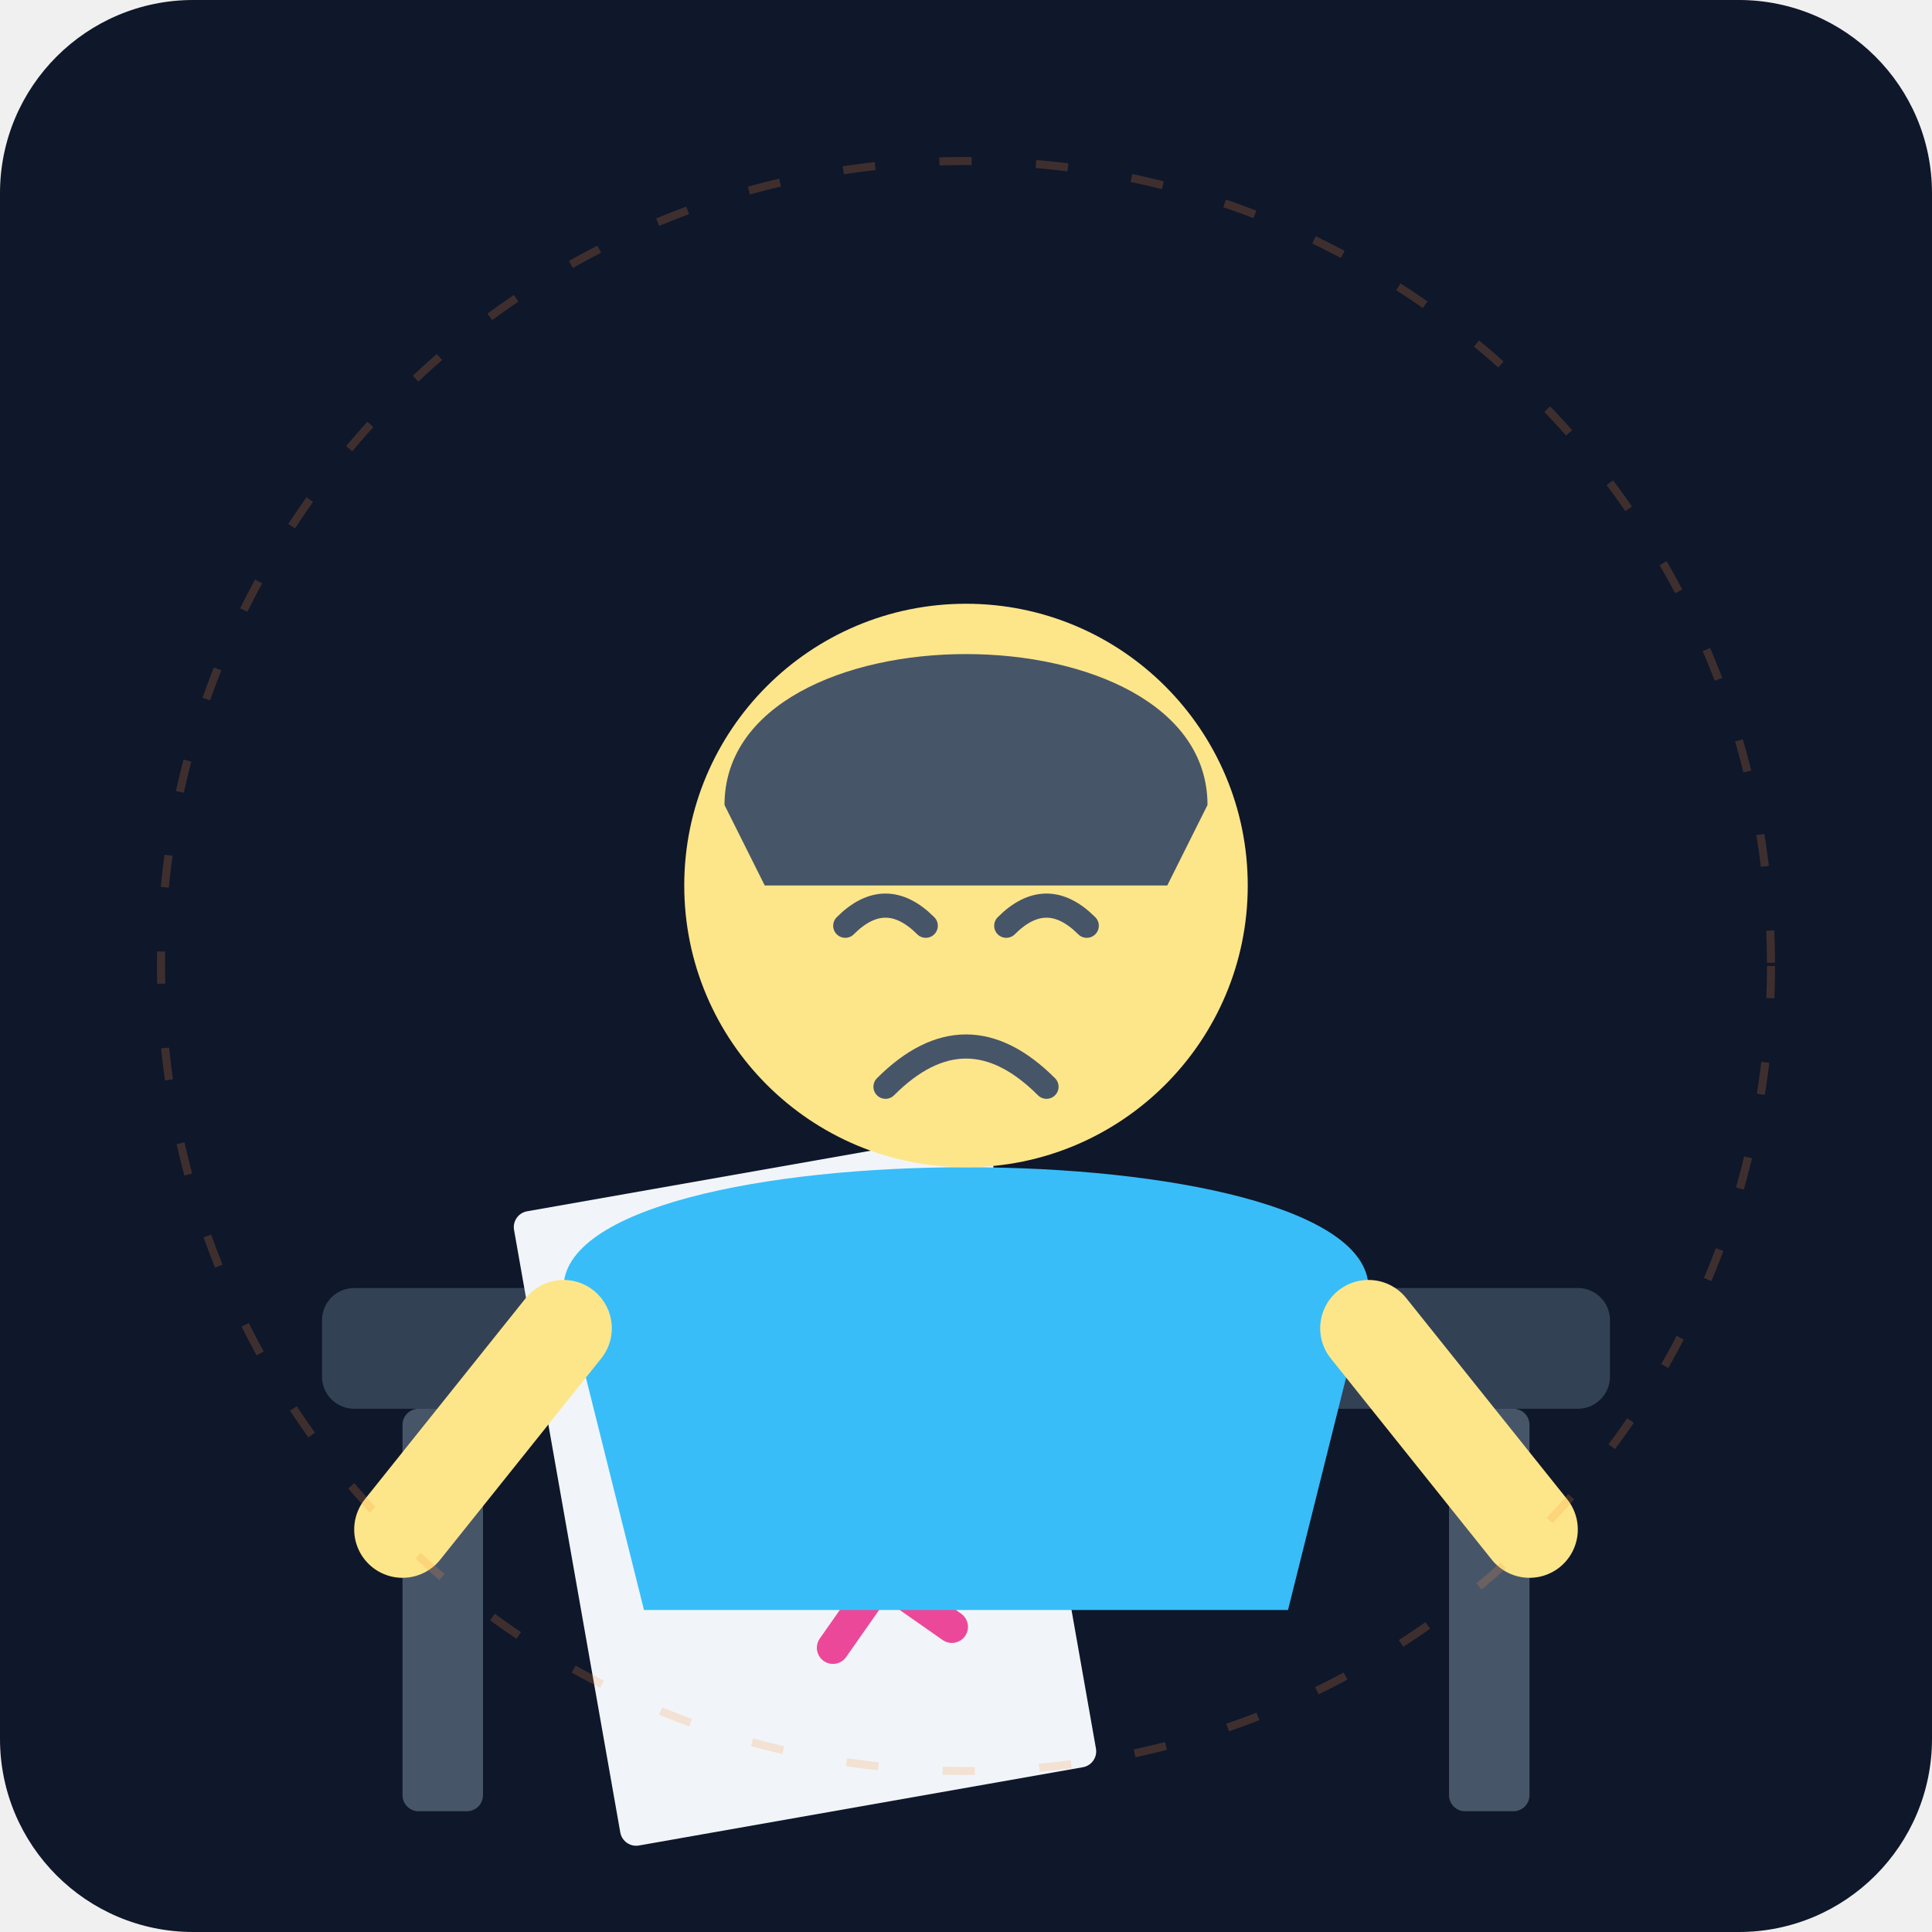
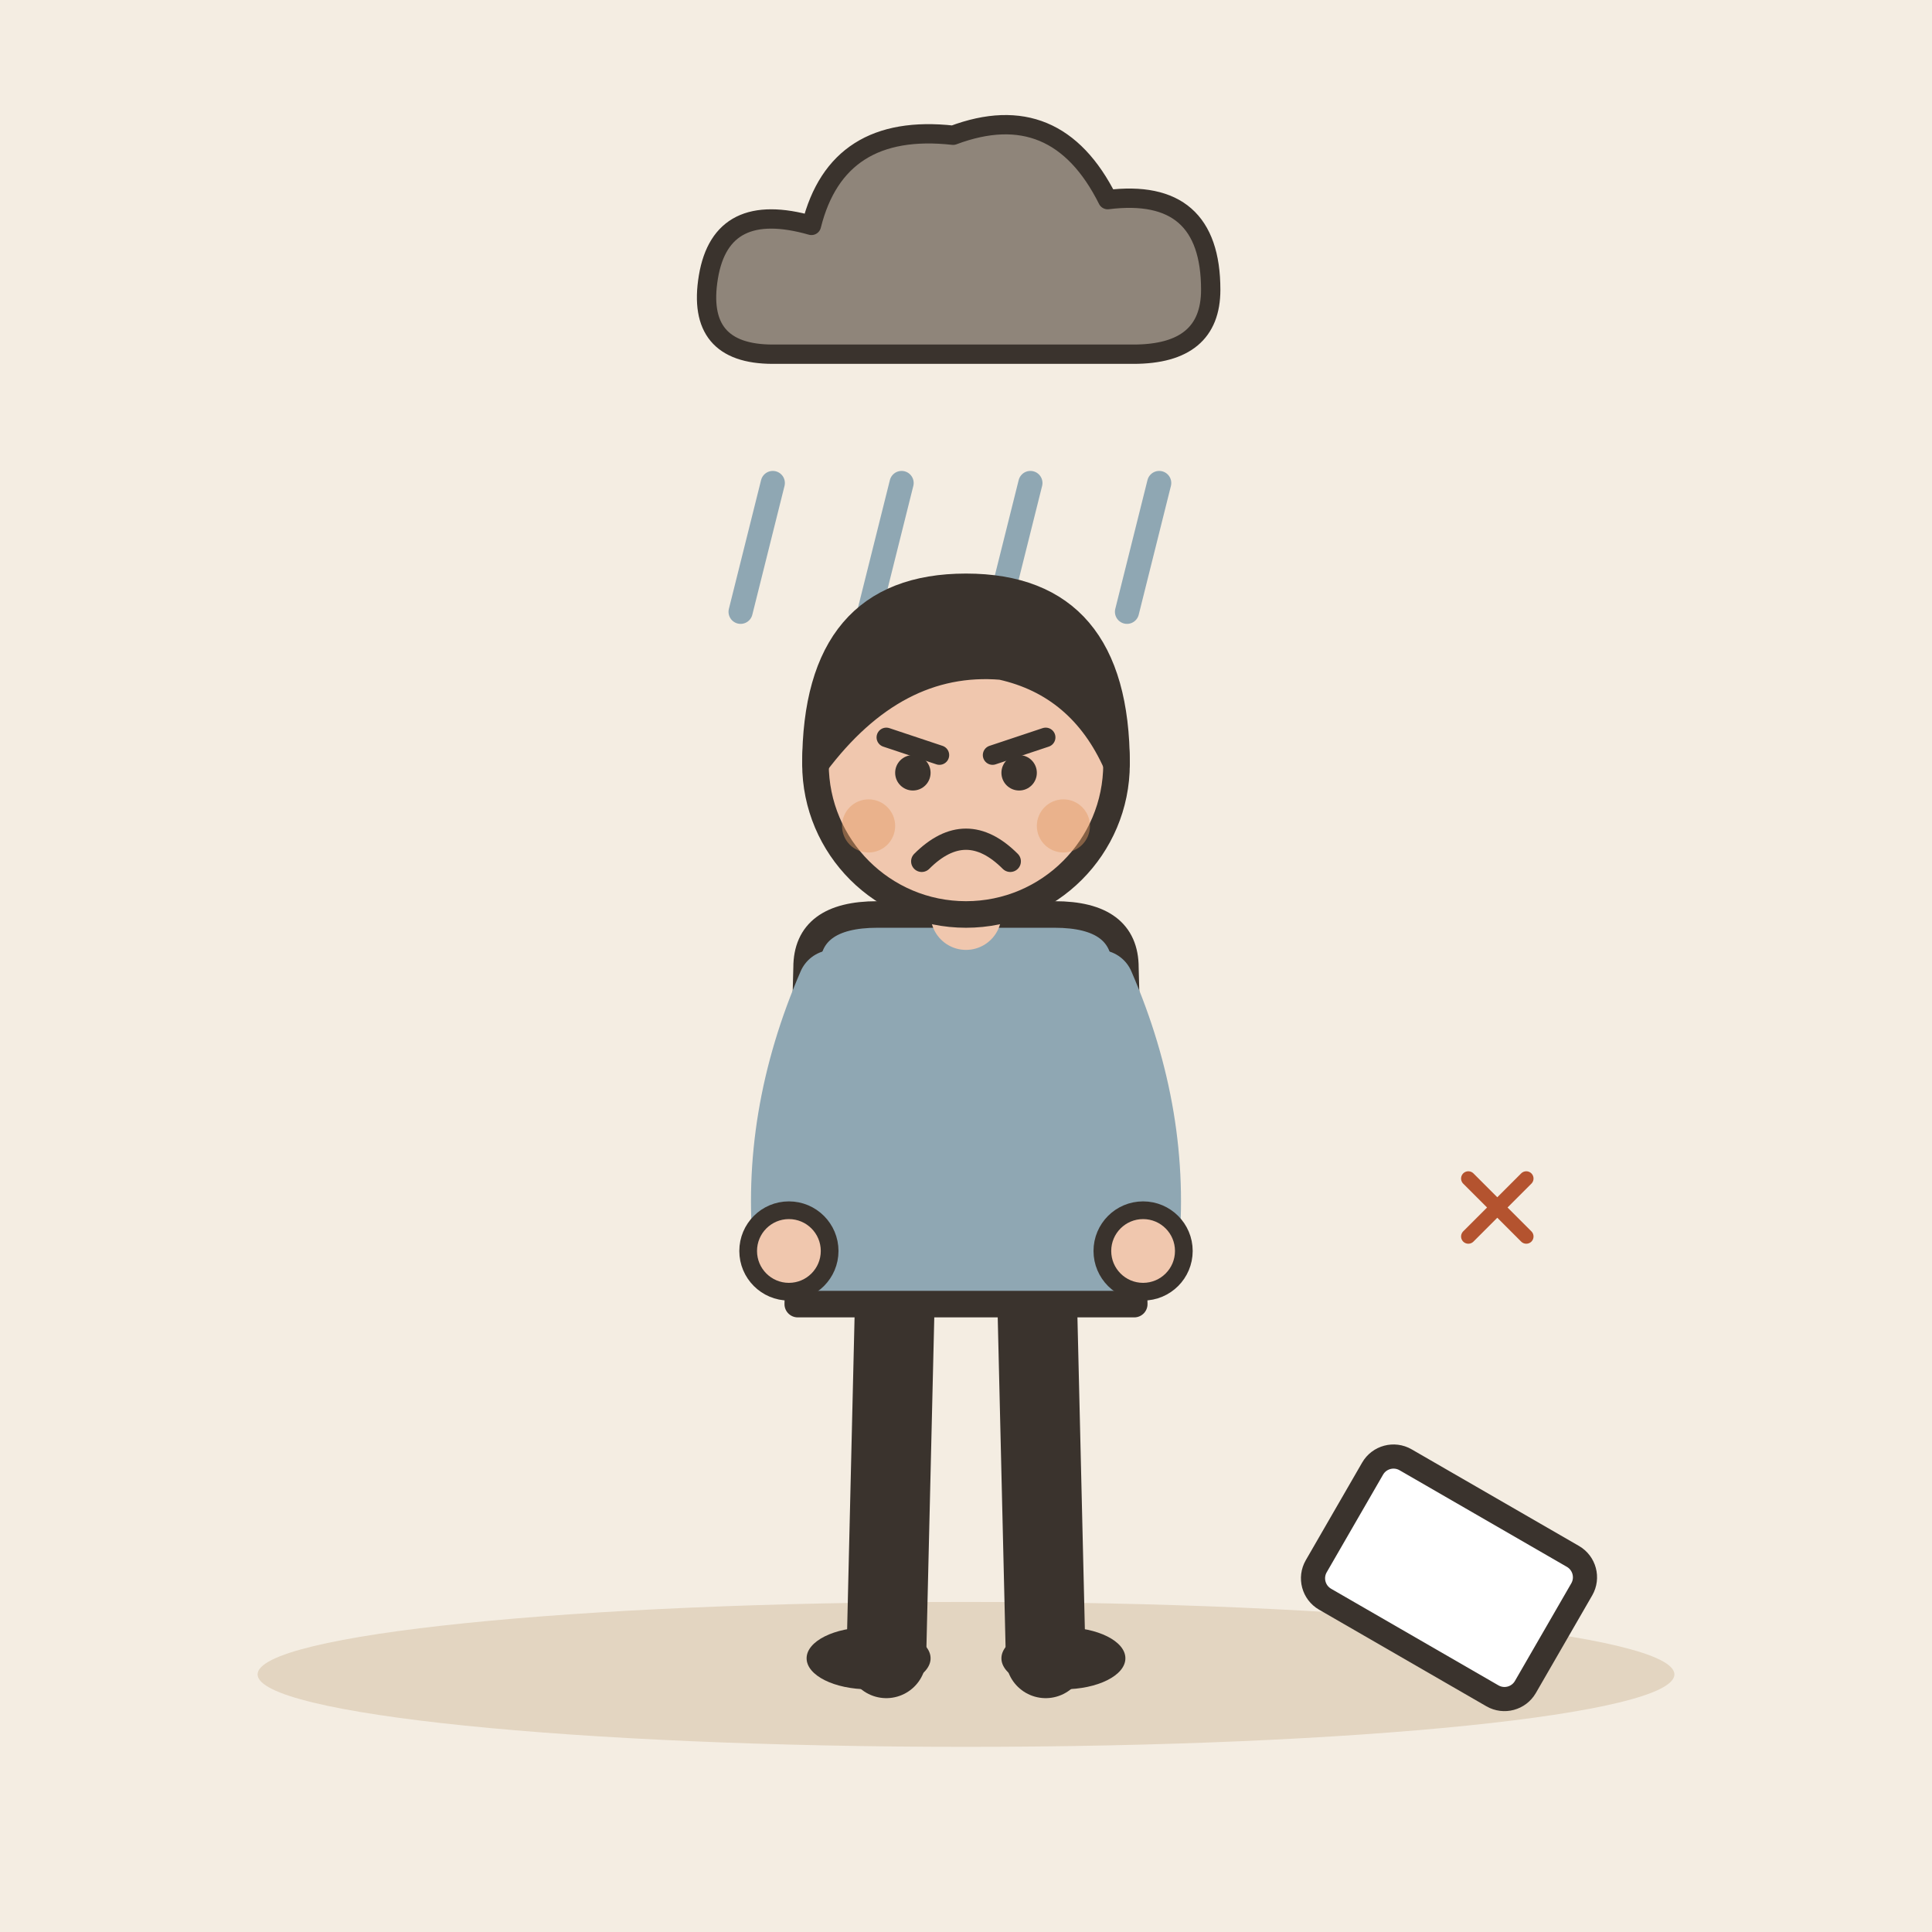
- <svg xmlns="http://www.w3.org/2000/svg" viewBox="0 0 240 240">
-   <defs>
-     <linearGradient id="bgGrad" x1="0" y1="0" x2="0" y2="240">
-       <stop offset="0%" stop-color="#0f172a" />
-       <stop offset="100%" stop-color="#1e293b" />
-     </linearGradient>
-   </defs>
-   <rect width="240" height="240" rx="24" fill="url(#bgGrad)" />
-   <rect x="40" y="160" width="160" height="15" rx="4" fill="#334155" />
-   <rect x="50" y="175" width="10" height="50" rx="2" fill="#475569" />
-   <rect x="180" y="175" width="10" height="50" rx="2" fill="#475569" />
-   <rect x="70" y="145" width="60" height="80" rx="2" fill="#f1f5f9" transform="rotate(-10 100 185)" />
-   <path d="M80 155h40M80 165h40M80 175h20" stroke="#94a3b8" stroke-width="2" stroke-linecap="round" transform="rotate(-10 100 185)" />
-   <path d="M100 190l15 15M115 190l-15 15" stroke="#ec4899" stroke-width="4" stroke-linecap="round" transform="rotate(-10 100 185)" />
-   <g transform="translate(120, 120)">
-     <path d="M-50 40 C-50 20, 50 20, 50 40 L40 80 L-40 80 Z" fill="#38bdf8" />
-     <circle cx="0" cy="-10" r="35" fill="#fde68a" />
-     <path d="M-30 -20 C-30 -45, 30 -45, 30 -20 L25 -10 L-25 -10 Z" fill="#475569" />
-     <path d="M-15 -5 Q-10 -10, -5 -5" stroke="#475569" stroke-width="3" fill="none" stroke-linecap="round" />
-     <path d="M15 -5 Q10 -10, 5 -5" stroke="#475569" stroke-width="3" fill="none" stroke-linecap="round" />
-     <path d="M-10 15 Q0 5, 10 15" stroke="#475569" stroke-width="3" fill="none" stroke-linecap="round" />
-     <path d="M-50 45 L-70 70" stroke="#fde68a" stroke-width="12" stroke-linecap="round" />
-     <path d="M50 45 L70 70" stroke="#fde68a" stroke-width="12" stroke-linecap="round" />
+ <svg xmlns="http://www.w3.org/2000/svg" viewBox="0 0 240 240" data-style="editorial">
+   <rect width="240" height="240" fill="#F4EDE2" />
+   <ellipse cx="120" cy="208" rx="88" ry="9" fill="#E3D5C1" />
+   <g transform="translate(120 36) scale(0.8 0.8)">
+     <path d="M-30 10Q-42 10 -40 -2Q-38 -14 -24 -10Q-20 -26 -2 -24Q14 -30 22 -14Q38 -16 38 0Q38 10 26 10Z" fill="#8F857A" stroke="#3A332D" stroke-width="3" stroke-linecap="round" stroke-linejoin="round" />
  </g>
-   <circle cx="120" cy="120" r="100" fill="none" stroke="#fb923c" stroke-width="1" stroke-dasharray="4 8" opacity="0.2" />
+   <path d="M96 60L92 76" stroke="#8FA7B3" stroke-width="3" stroke-linecap="round" fill="none" />
+   <path d="M112 60L108 76" stroke="#8FA7B3" stroke-width="3" stroke-linecap="round" fill="none" />
+   <path d="M128 60L124 76" stroke="#8FA7B3" stroke-width="3" stroke-linecap="round" fill="none" />
+   <path d="M144 60L140 76" stroke="#8FA7B3" stroke-width="3" stroke-linecap="round" fill="none" />
+   <g transform="translate(120 206) scale(1.1 1.1)">
+     <path d="M-8 -42L-9 0" stroke="#3A332D" stroke-width="9" stroke-linecap="round" fill="none" />
+     <path d="M8 -42L9 0" stroke="#3A332D" stroke-width="9" stroke-linecap="round" fill="none" />
+     <ellipse cx="-11" cy="0" rx="7" ry="3.5" fill="#3A332D" />
+     <ellipse cx="11" cy="0" rx="7" ry="3.5" fill="#3A332D" />
+     <path d="M-18 -78Q-18 -84 -10 -84L10 -84Q18 -84 18 -78L19 -40L-19 -40Z" fill="#8FA7B3" stroke="#3A332D" stroke-width="3" stroke-linecap="round" stroke-linejoin="round" />
+     <path d="M-15 -76Q-21.5 -61 -20 -46" fill="none" stroke="#8FA7B3" stroke-width="8" stroke-linecap="round" stroke-linejoin="round" />
+     <circle cx="-20" cy="-46" r="4.6" fill="#F0C7AE" stroke="#3A332D" stroke-linecap="round" stroke-linejoin="round" stroke-width="2" />
+     <path d="M15 -76Q21.5 -61 20 -46" fill="none" stroke="#8FA7B3" stroke-width="8" stroke-linecap="round" stroke-linejoin="round" />
+     <circle cx="20" cy="-46" r="4.6" fill="#F0C7AE" stroke="#3A332D" stroke-linecap="round" stroke-linejoin="round" stroke-width="2" />
+     <path d="M0 -84L0 -88" stroke="#F0C7AE" stroke-width="8" stroke-linecap="round" fill="none" />
+     <circle cx="0" cy="-101" r="17" fill="#F0C7AE" stroke="#3A332D" stroke-width="3" stroke-linecap="round" stroke-linejoin="round" />
+     <path d="M-17 -101Q-17 -121 0 -121Q17 -121 17 -101Q13 -110 4 -112Q-8 -113 -17 -101Z" fill="#3A332D" stroke="#3A332D" stroke-width="3" stroke-linecap="round" stroke-linejoin="round" />
+     <path d="M-9 -104L-3 -102" fill="none" stroke="#3A332D" stroke-width="2.2" stroke-linecap="round" stroke-linejoin="round" />
+     <path d="M9 -104L3 -102" fill="none" stroke="#3A332D" stroke-width="2.2" stroke-linecap="round" stroke-linejoin="round" />
+     <circle cx="-6" cy="-100" r="2" fill="#3A332D" />
+     <circle cx="6" cy="-100" r="2" fill="#3A332D" />
+     <path d="M-5 -90Q0 -95 5 -90" fill="none" stroke="#3A332D" stroke-width="2.4" stroke-linecap="round" stroke-linejoin="round" />
+     <circle cx="-11" cy="-94" r="3" fill="#E39A62" opacity="0.45" />
+     <circle cx="11" cy="-94" r="3" fill="#E39A62" opacity="0.45" />
+   </g>
+   <g transform="translate(180 196) rotate(30)">
+     <rect x="-15" y="-10" width="30" height="20" rx="3" fill="#FFFFFF" stroke="#3A332D" stroke-width="3" stroke-linecap="round" stroke-linejoin="round" />
+   </g>
+   <g transform="translate(186 150) scale(0.3 0.3)">
+     <path d="M-12 -12L12 12M12 -12L-12 12" fill="none" stroke="#B4532F" stroke-width="6" stroke-linecap="round" stroke-linejoin="round" />
+   </g>
</svg>
